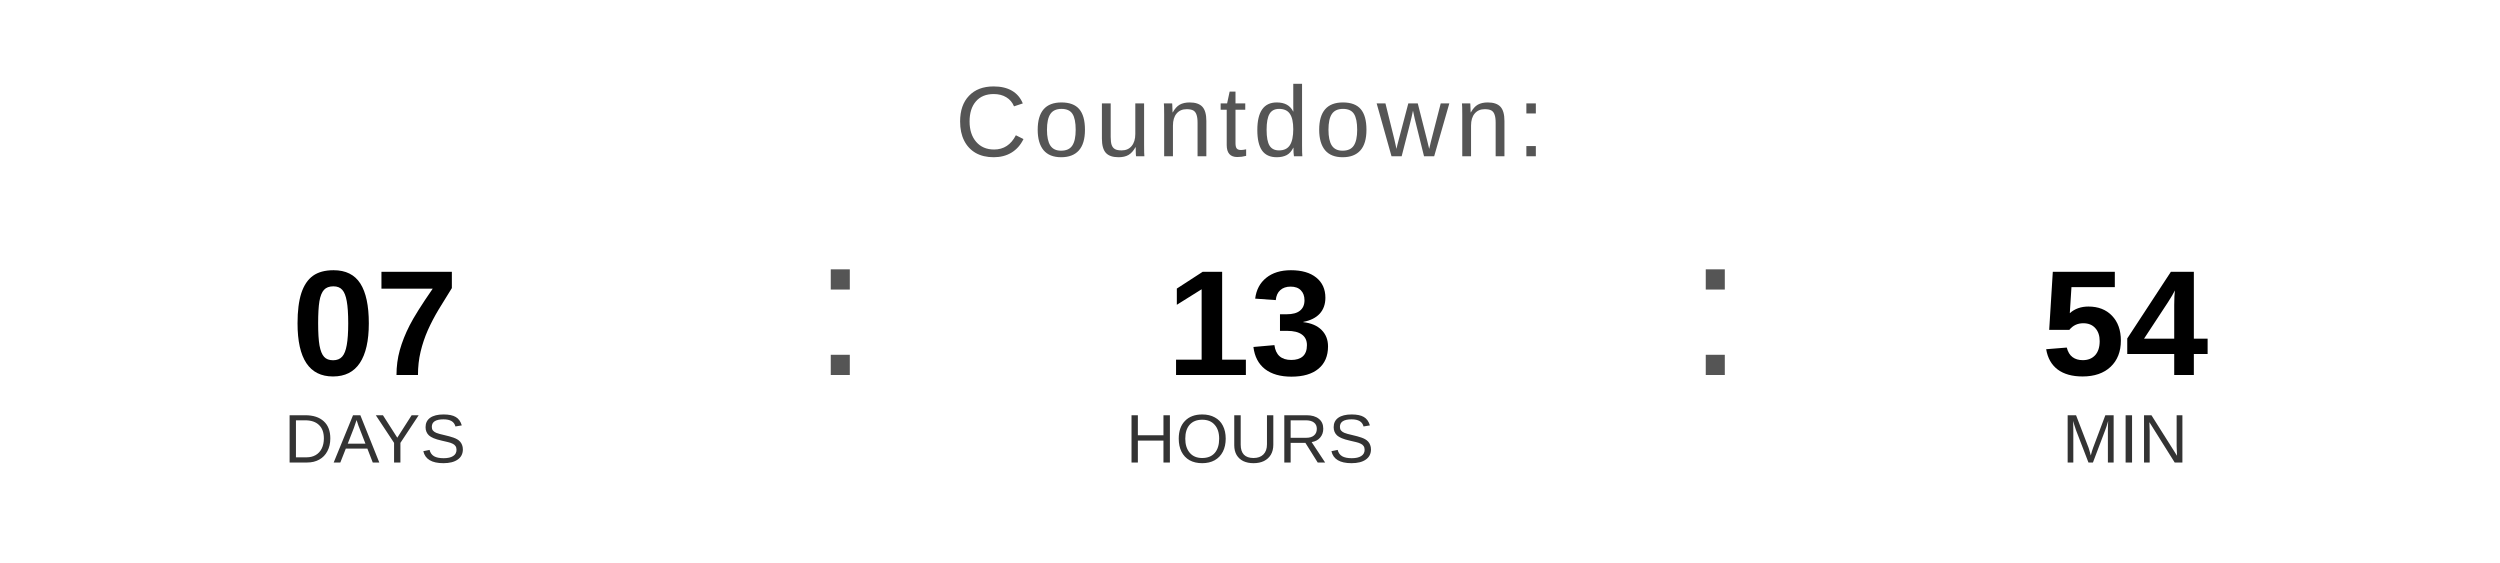
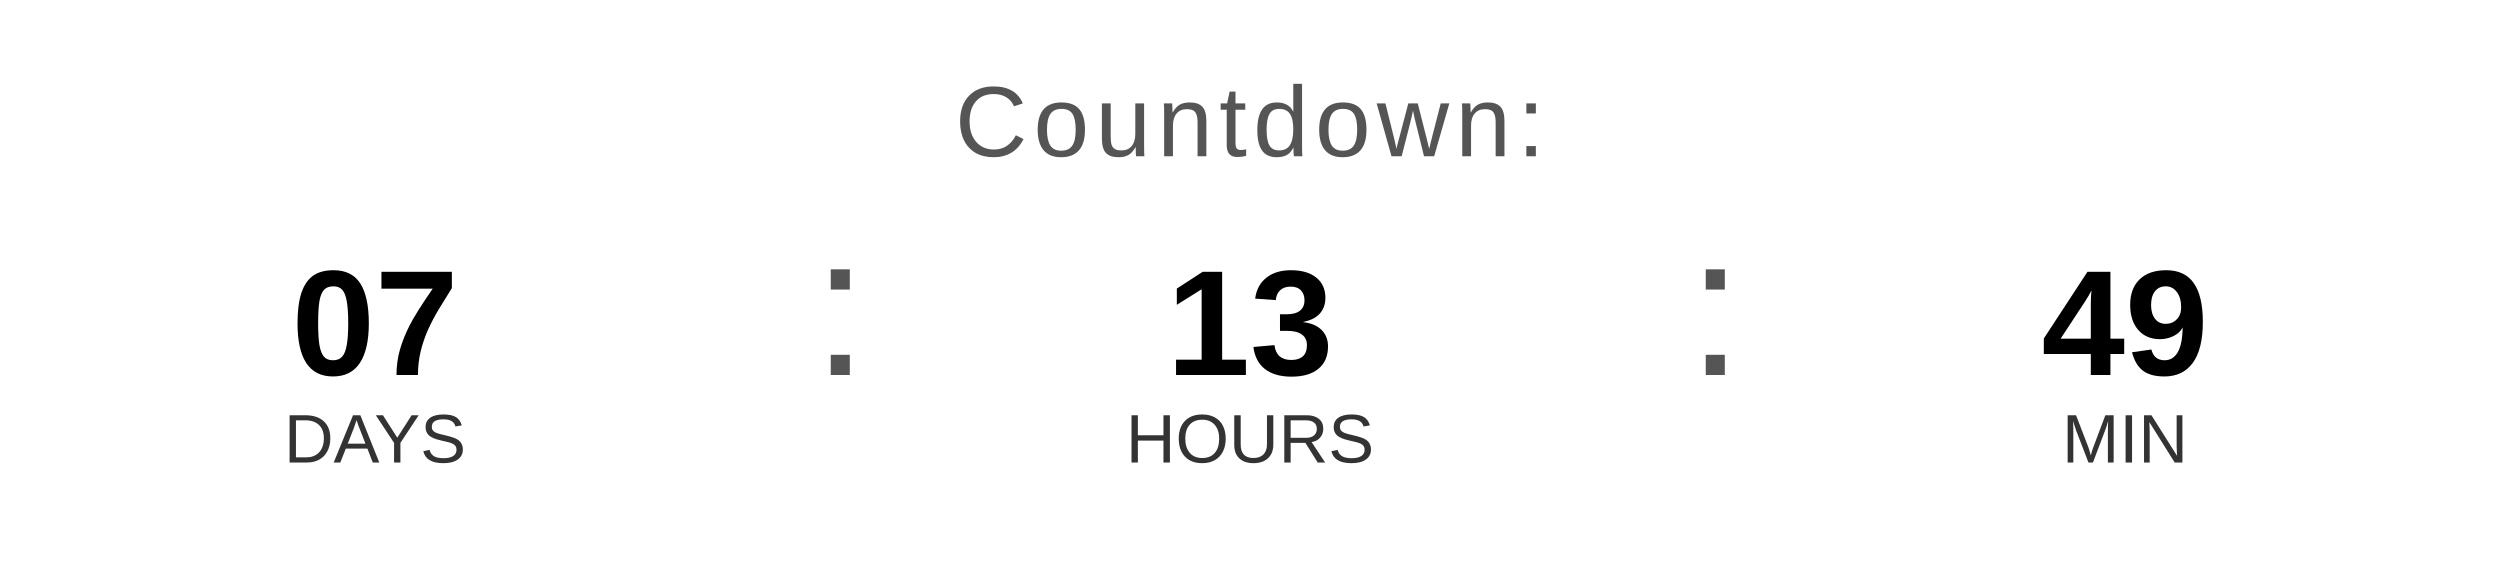
<svg xmlns="http://www.w3.org/2000/svg" width="400" height="90" viewBox="0 0 400 90">
  <text x="200" y="25" font-family="Arial, Helvetica, sans-serif" font-size="16" fill="#555555" text-anchor="middle" letter-spacing="1">
    Countdown:
  </text>
  <text x="60" y="60" font-family="Arial, Helvetica, sans-serif" font-size="24" font-weight="bold" fill="#000000" text-anchor="middle">07</text>
  <text x="60" y="74" font-family="Arial, Helvetica, sans-serif" font-size="11" fill="#333333" text-anchor="middle">DAYS</text>
  <text x="130" y="60" font-family="Arial, sans-serif" font-size="32" fill="#555555">:</text>
  <text x="200" y="60" font-family="Arial, Helvetica, sans-serif" font-size="24" font-weight="bold" fill="#000000" text-anchor="middle">13</text>
  <text x="200" y="74" font-family="Arial, Helvetica, sans-serif" font-size="11" fill="#333333" text-anchor="middle">HOURS</text>
  <text x="270" y="60" font-family="Arial, sans-serif" font-size="32" fill="#555555">:</text>
-   <text x="340" y="60" font-family="Arial, Helvetica, sans-serif" font-size="24" font-weight="bold" fill="#000000" text-anchor="middle">54</text>
+   <text x="340" y="60" font-family="Arial, Helvetica, sans-serif" font-size="24" font-weight="bold" fill="#000000" text-anchor="middle">49</text>
  <text x="340" y="74" font-family="Arial, Helvetica, sans-serif" font-size="11" fill="#333333" text-anchor="middle">MIN</text>
</svg>
